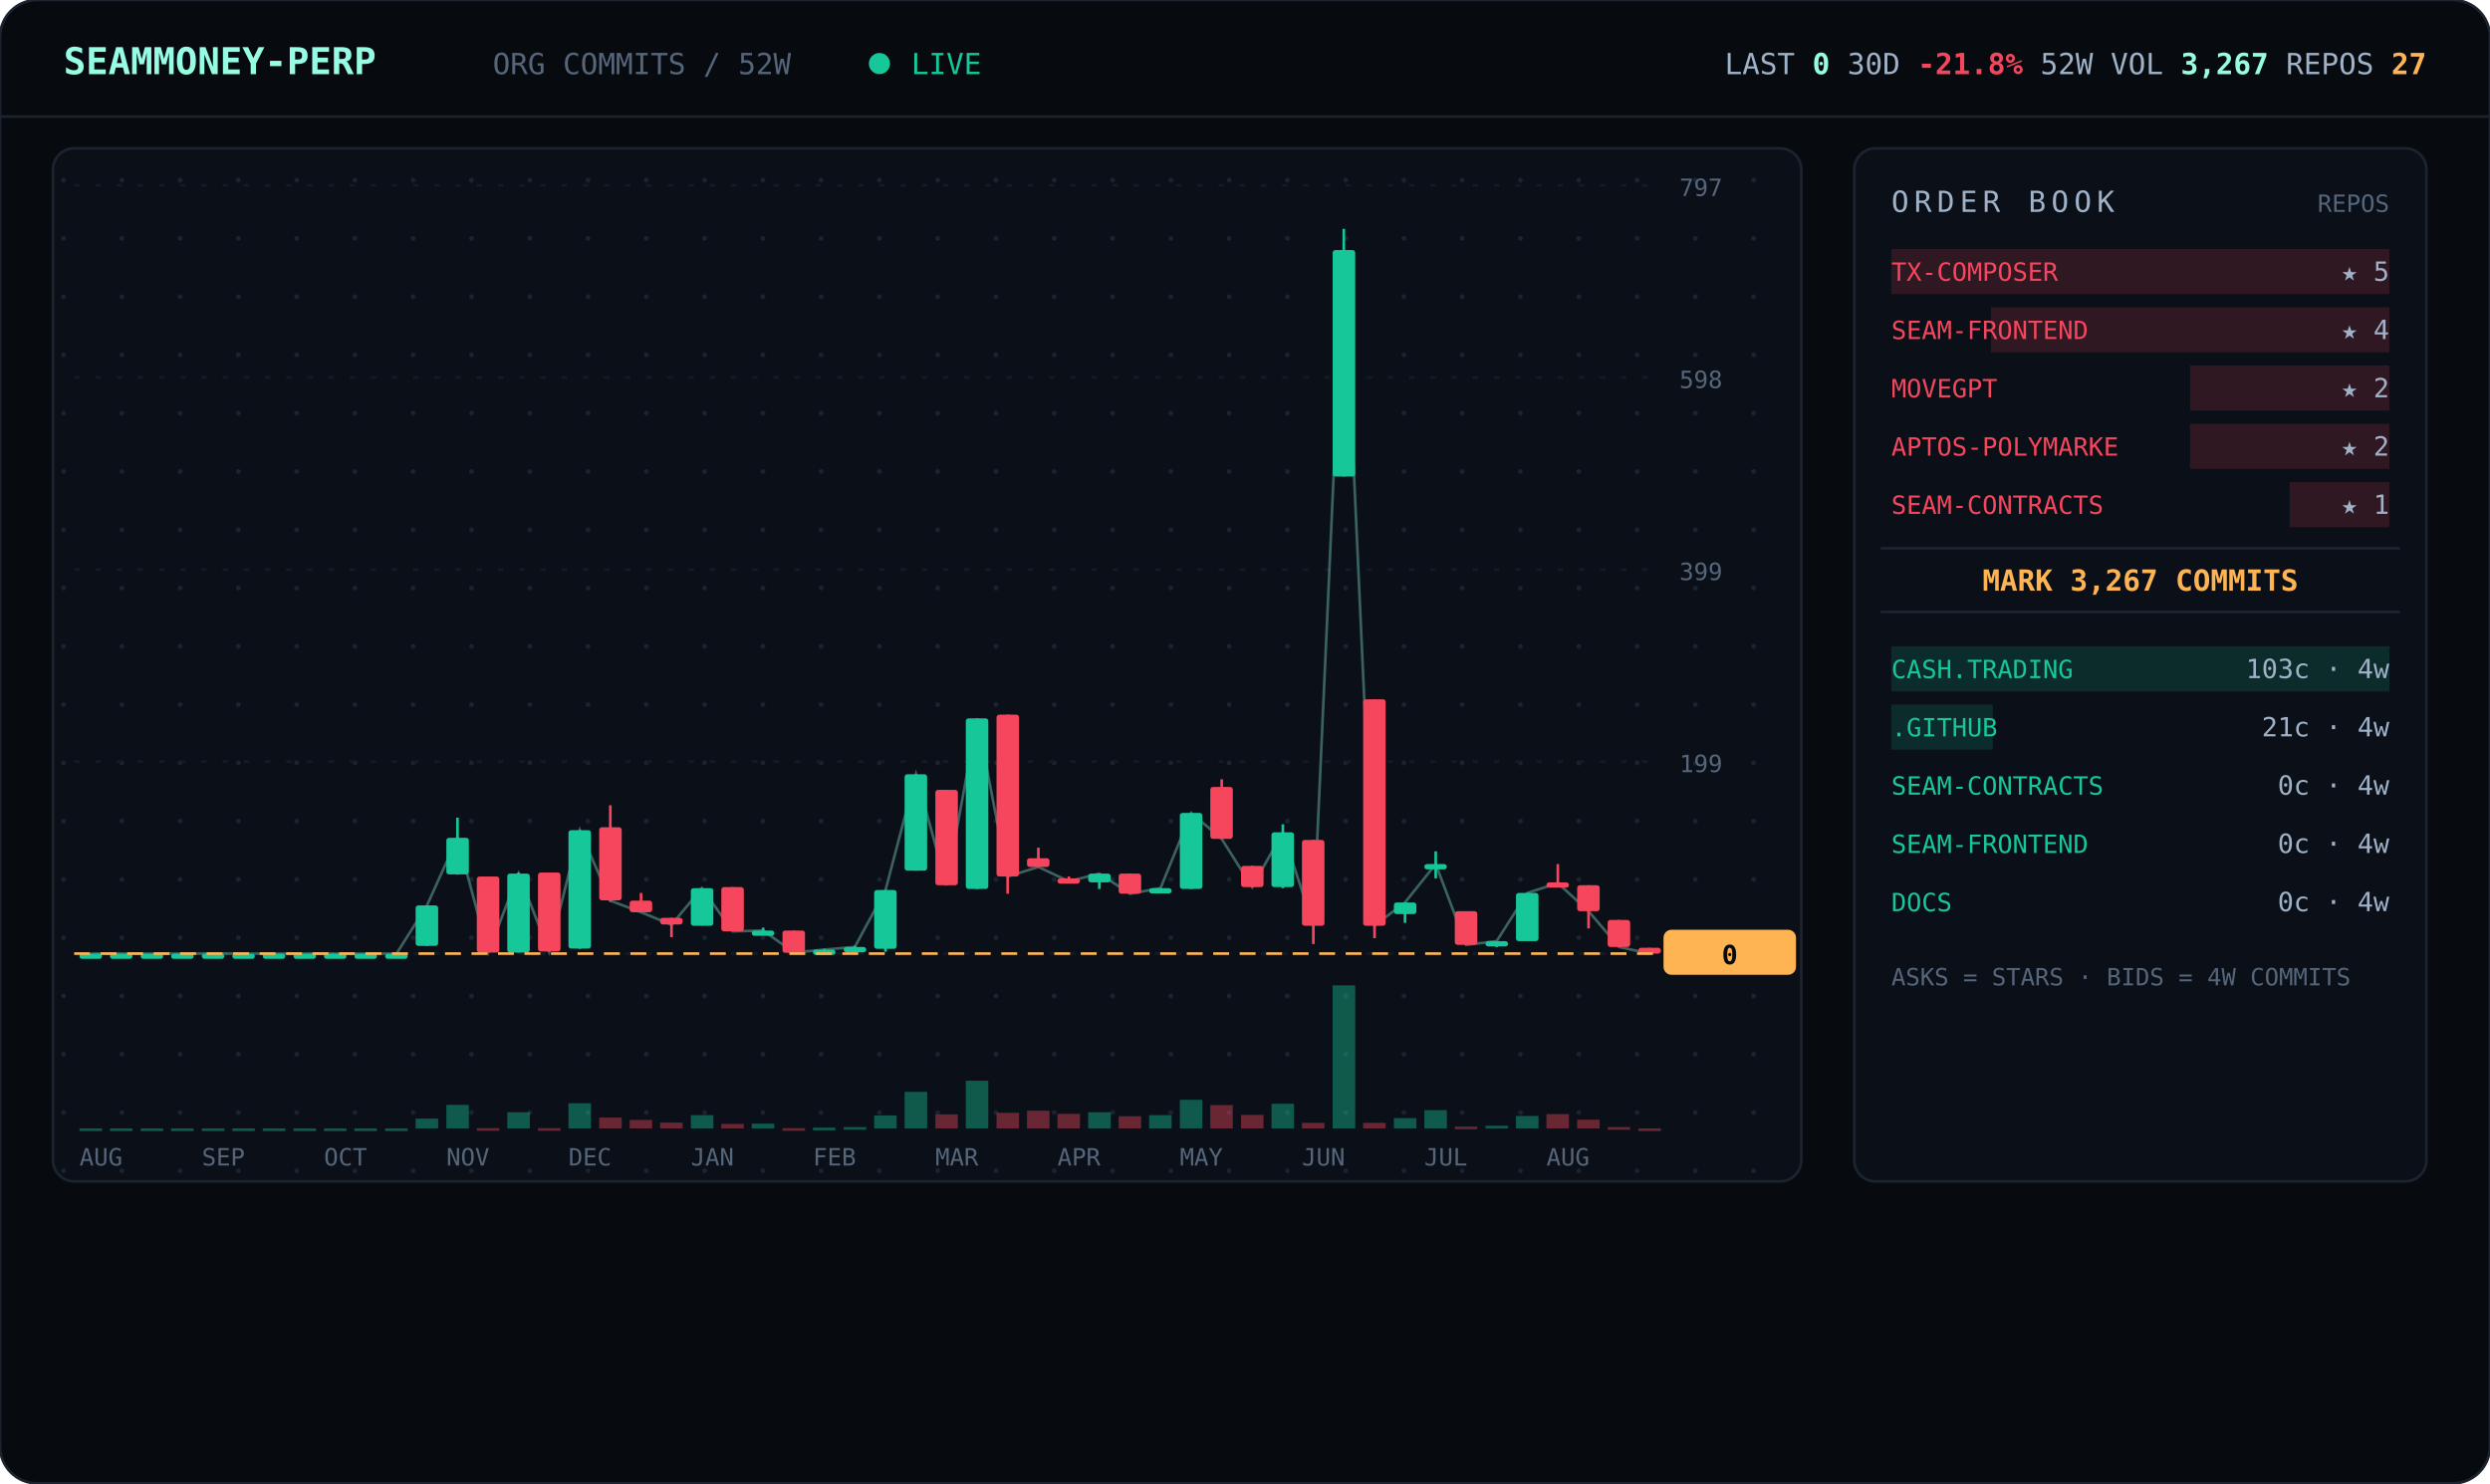
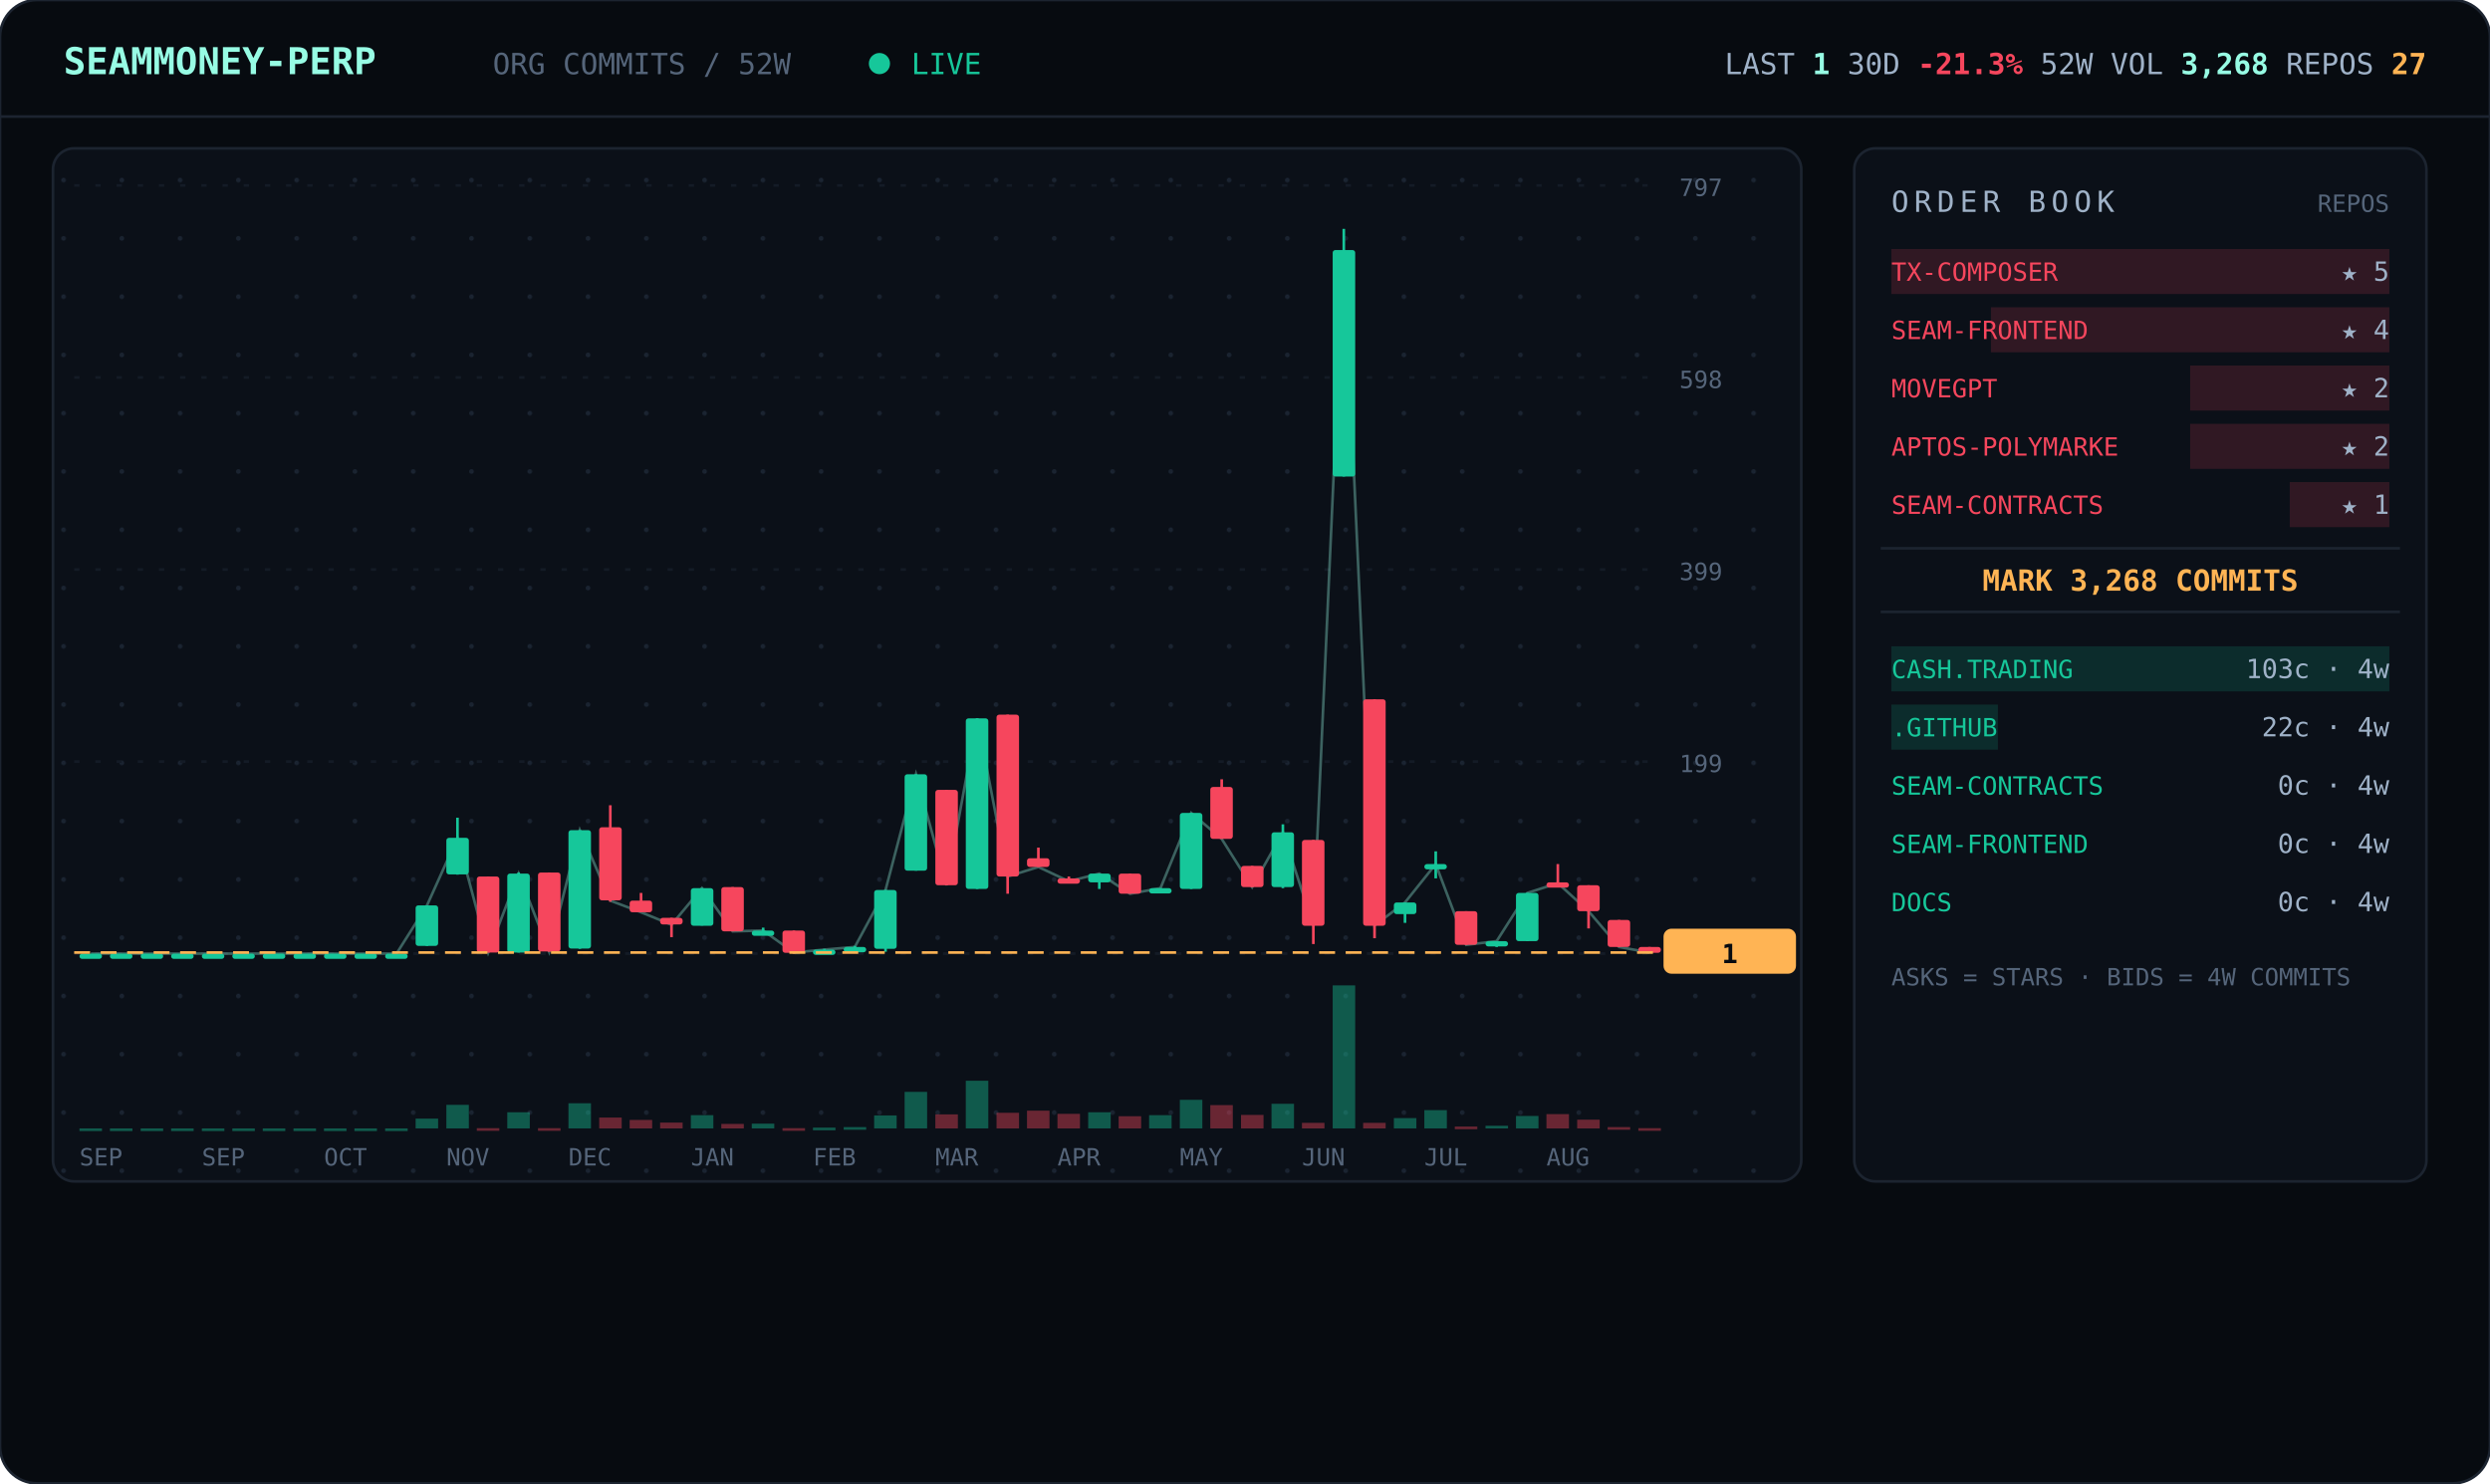
<svg xmlns="http://www.w3.org/2000/svg" viewBox="0 0 940 560" width="940" font-family="ui-monospace,'JetBrains Mono','SF Mono',Menlo,Consolas,monospace">
  <defs>
    <pattern id="dots" width="22" height="22" patternUnits="userSpaceOnUse">
      <circle cx="2" cy="2" r="0.9" fill="#1a2330" />
    </pattern>
  </defs>
  <rect width="940" height="560" rx="14" fill="#070b10" stroke="#1c2430" />
  <line x1="0" y1="44" x2="940" y2="44" stroke="#1c2430" />
  <text x="24" y="28" font-size="14" font-weight="700" fill="#97fce4">SEAMMONEY-PERP</text>
  <text x="186" y="28" font-size="11" fill="#55657a">ORG COMMITS / 52W</text>
  <circle cx="332" cy="24" r="4" fill="#16c79a">
    <animate attributeName="opacity" values="1;0.2;1" dur="2s" repeatCount="indefinite" />
  </circle>
  <text x="344" y="28" font-size="11" fill="#16c79a">LIVE</text>
-   <text x="916" y="28" text-anchor="end" font-size="11" fill="#9fb2c8">LAST <tspan fill="#97fce4" font-weight="700">0</tspan>   30D <tspan fill="#f6465d" font-weight="700">-21.8%</tspan>   52W VOL <tspan fill="#97fce4" font-weight="700">3,267</tspan>   REPOS <tspan fill="#ffb454" font-weight="700">27</tspan>
+   <text x="916" y="28" text-anchor="end" font-size="11" fill="#9fb2c8">LAST <tspan fill="#97fce4" font-weight="700">1</tspan>   30D <tspan fill="#f6465d" font-weight="700">-21.3%</tspan>   52W VOL <tspan fill="#97fce4" font-weight="700">3,268</tspan>   REPOS <tspan fill="#ffb454" font-weight="700">27</tspan>
  </text>
  <rect x="20" y="56" width="660" height="390" rx="8" fill="#0b1018" stroke="#1c2430" />
  <rect x="20" y="56" width="660" height="390" rx="8" fill="url(#dots)" />
  <line x1="28" y1="360.0" x2="624" y2="360.0" stroke="#141b26" stroke-dasharray="2 6" />
  <text x="634" y="364.0" font-size="9" fill="#55657a">0</text>
  <line x1="28" y1="287.5" x2="624" y2="287.5" stroke="#141b26" stroke-dasharray="2 6" />
  <text x="634" y="291.5" font-size="9" fill="#55657a">199</text>
  <line x1="28" y1="215.0" x2="624" y2="215.0" stroke="#141b26" stroke-dasharray="2 6" />
  <text x="634" y="219.0" font-size="9" fill="#55657a">399</text>
  <line x1="28" y1="142.5" x2="624" y2="142.5" stroke="#141b26" stroke-dasharray="2 6" />
  <text x="634" y="146.5" font-size="9" fill="#55657a">598</text>
  <line x1="28" y1="70.0" x2="624" y2="70.0" stroke="#141b26" stroke-dasharray="2 6" />
  <text x="634" y="74.0" font-size="9" fill="#55657a">797</text>
-   <polyline points="34.3,360.0 45.8,360.0 57.3,360.0 68.9,360.0 80.4,360.0 92.0,360.0 103.5,360.0 115.0,360.0 126.6,360.0 138.1,360.0 149.7,360.0 161.2,341.8 172.7,316.3 184.3,359.6 195.8,329.8 207.3,359.3 218.9,313.4 230.4,340.0 242.0,344.4 253.5,349.1 265.0,335.3 276.6,351.6 288.1,351.3 299.7,359.6 311.2,358.5 322.7,357.5 334.3,336.0 345.8,292.3 357.3,334.2 368.9,271.2 380.4,330.9 392.0,327.3 403.5,332.7 415.0,329.8 426.6,337.4 438.1,335.3 449.7,306.9 461.2,316.7 472.7,334.9 484.3,314.2 495.8,349.4 507.3,94.4 518.9,349.4 530.4,340.7 542.0,326.2 553.5,356.7 565.0,355.3 576.6,337.1 588.1,333.4 599.7,344.0 611.2,357.5 622.7,360.0" fill="none" stroke="#97fce4" stroke-width="1" opacity="0.35" />
+   <polyline points="34.3,360.0 45.8,360.0 57.3,360.0 68.9,360.0 80.4,360.0 92.0,360.0 103.5,360.0 115.0,360.0 126.6,360.0 138.1,360.0 149.7,360.0 161.2,341.8 172.7,316.3 184.3,359.6 195.8,329.8 207.3,359.3 218.9,313.4 230.4,340.0 242.0,344.4 253.5,349.1 265.0,335.3 276.6,351.6 288.1,351.3 299.7,359.6 311.2,358.5 322.7,357.5 334.3,336.0 345.8,292.3 357.3,334.2 368.9,271.2 380.4,330.9 392.0,327.3 403.5,332.7 415.0,329.8 426.6,337.4 438.1,335.3 449.7,306.9 461.2,316.7 472.7,334.9 484.3,314.2 495.8,349.4 507.3,94.4 518.9,349.4 530.4,340.7 542.0,326.2 553.5,356.7 565.0,355.3 576.6,337.1 588.1,333.4 599.7,344.0 611.2,357.5 622.7,359.6" fill="none" stroke="#97fce4" stroke-width="1" opacity="0.35" />
  <line x1="34.3" y1="360.0" x2="34.3" y2="360.0" stroke="#16c79a" />
  <rect x="30.0" y="360.0" width="8.5" height="2.0" rx="1" fill="#16c79a" />
  <rect x="30.0" y="426.0" width="8.5" height="1.0" fill="#16c79a" opacity="0.4" />
  <line x1="45.8" y1="360.0" x2="45.8" y2="360.0" stroke="#16c79a" />
  <rect x="41.5" y="360.0" width="8.5" height="2.0" rx="1" fill="#16c79a" />
  <rect x="41.5" y="426.0" width="8.5" height="1.0" fill="#16c79a" opacity="0.4" />
  <line x1="57.3" y1="360.0" x2="57.3" y2="360.0" stroke="#16c79a" />
  <rect x="53.1" y="360.0" width="8.5" height="2.0" rx="1" fill="#16c79a" />
  <rect x="53.1" y="426.0" width="8.5" height="1.0" fill="#16c79a" opacity="0.4" />
  <line x1="68.9" y1="360.0" x2="68.9" y2="360.0" stroke="#16c79a" />
  <rect x="64.6" y="360.0" width="8.5" height="2.0" rx="1" fill="#16c79a" />
  <rect x="64.6" y="426.0" width="8.5" height="1.0" fill="#16c79a" opacity="0.4" />
  <line x1="80.4" y1="360.0" x2="80.4" y2="360.0" stroke="#16c79a" />
  <rect x="76.2" y="360.0" width="8.5" height="2.0" rx="1" fill="#16c79a" />
  <rect x="76.2" y="426.0" width="8.5" height="1.0" fill="#16c79a" opacity="0.4" />
  <line x1="92.0" y1="360.0" x2="92.0" y2="360.0" stroke="#16c79a" />
  <rect x="87.7" y="360.0" width="8.5" height="2.0" rx="1" fill="#16c79a" />
  <rect x="87.7" y="426.0" width="8.5" height="1.0" fill="#16c79a" opacity="0.4" />
  <line x1="103.5" y1="360.0" x2="103.5" y2="360.0" stroke="#16c79a" />
  <rect x="99.2" y="360.0" width="8.5" height="2.0" rx="1" fill="#16c79a" />
  <rect x="99.2" y="426.0" width="8.5" height="1.0" fill="#16c79a" opacity="0.4" />
  <line x1="115.0" y1="360.0" x2="115.0" y2="360.0" stroke="#16c79a" />
  <rect x="110.8" y="360.0" width="8.5" height="2.0" rx="1" fill="#16c79a" />
  <rect x="110.8" y="426.0" width="8.5" height="1.0" fill="#16c79a" opacity="0.4" />
  <line x1="126.6" y1="360.0" x2="126.6" y2="360.0" stroke="#16c79a" />
  <rect x="122.3" y="360.0" width="8.5" height="2.0" rx="1" fill="#16c79a" />
  <rect x="122.3" y="426.0" width="8.5" height="1.0" fill="#16c79a" opacity="0.4" />
  <line x1="138.1" y1="360.0" x2="138.1" y2="360.0" stroke="#16c79a" />
  <rect x="133.8" y="360.0" width="8.5" height="2.0" rx="1" fill="#16c79a" />
  <rect x="133.8" y="426.0" width="8.5" height="1.0" fill="#16c79a" opacity="0.4" />
  <line x1="149.7" y1="360.0" x2="149.7" y2="360.0" stroke="#16c79a" />
  <rect x="145.4" y="360.0" width="8.5" height="2.0" rx="1" fill="#16c79a" />
  <rect x="145.4" y="426.0" width="8.5" height="1.0" fill="#16c79a" opacity="0.4" />
  <line x1="161.2" y1="341.8" x2="161.2" y2="357.1" stroke="#16c79a" />
  <rect x="156.9" y="341.8" width="8.5" height="15.3" rx="1" fill="#16c79a" />
  <rect x="156.9" y="422.3" width="8.5" height="3.7" fill="#16c79a" opacity="0.4" />
  <line x1="172.7" y1="308.7" x2="172.7" y2="330.2" stroke="#16c79a" />
  <rect x="168.5" y="316.3" width="8.5" height="13.8" rx="1" fill="#16c79a" />
  <rect x="168.5" y="417.1" width="8.5" height="8.9" fill="#16c79a" opacity="0.4" />
  <line x1="184.3" y1="330.9" x2="184.3" y2="359.6" stroke="#f6465d" />
  <rect x="180.0" y="330.9" width="8.5" height="28.7" rx="1" fill="#f6465d" />
  <rect x="180.0" y="425.9" width="8.5" height="1.0" fill="#f6465d" opacity="0.4" />
  <line x1="195.8" y1="329.4" x2="195.8" y2="359.6" stroke="#16c79a" />
  <rect x="191.5" y="329.8" width="8.5" height="29.8" rx="1" fill="#16c79a" />
  <rect x="191.5" y="419.9" width="8.5" height="6.1" fill="#16c79a" opacity="0.4" />
  <line x1="207.3" y1="329.4" x2="207.3" y2="359.3" stroke="#f6465d" />
  <rect x="203.1" y="329.4" width="8.5" height="29.8" rx="1" fill="#f6465d" />
  <rect x="203.1" y="425.9" width="8.5" height="1.0" fill="#f6465d" opacity="0.4" />
  <line x1="218.9" y1="313.4" x2="218.9" y2="358.2" stroke="#16c79a" />
  <rect x="214.6" y="313.4" width="8.5" height="44.7" rx="1" fill="#16c79a" />
  <rect x="214.6" y="416.5" width="8.5" height="9.5" fill="#16c79a" opacity="0.4" />
  <line x1="230.4" y1="304.0" x2="230.4" y2="340.4" stroke="#f6465d" />
  <rect x="226.2" y="312.3" width="8.5" height="27.6" rx="1" fill="#f6465d" />
  <rect x="226.2" y="421.9" width="8.5" height="4.1" fill="#f6465d" opacity="0.4" />
  <line x1="242.0" y1="337.1" x2="242.0" y2="344.4" stroke="#f6465d" />
  <rect x="237.7" y="340.0" width="8.5" height="4.4" rx="1" fill="#f6465d" />
  <rect x="237.7" y="422.8" width="8.5" height="3.2" fill="#f6465d" opacity="0.4" />
  <line x1="253.5" y1="346.5" x2="253.5" y2="353.8" stroke="#f6465d" />
  <rect x="249.2" y="346.5" width="8.5" height="2.5" rx="1" fill="#f6465d" />
  <rect x="249.2" y="423.8" width="8.5" height="2.2" fill="#f6465d" opacity="0.4" />
  <line x1="265.0" y1="335.3" x2="265.0" y2="349.4" stroke="#16c79a" />
  <rect x="260.8" y="335.3" width="8.5" height="14.2" rx="1" fill="#16c79a" />
  <rect x="260.8" y="421.0" width="8.5" height="5.0" fill="#16c79a" opacity="0.4" />
  <line x1="276.6" y1="334.9" x2="276.6" y2="351.6" stroke="#f6465d" />
  <rect x="272.3" y="334.9" width="8.5" height="16.7" rx="1" fill="#f6465d" />
  <rect x="272.3" y="424.3" width="8.5" height="1.7" fill="#f6465d" opacity="0.4" />
  <line x1="288.1" y1="350.2" x2="288.1" y2="352.4" stroke="#16c79a" />
  <rect x="283.8" y="351.3" width="8.5" height="2.0" rx="1" fill="#16c79a" />
  <rect x="283.8" y="424.2" width="8.5" height="1.8" fill="#16c79a" opacity="0.4" />
  <line x1="299.7" y1="351.3" x2="299.7" y2="360.0" stroke="#f6465d" />
  <rect x="295.4" y="351.3" width="8.5" height="8.4" rx="1" fill="#f6465d" />
  <rect x="295.4" y="425.9" width="8.5" height="1.0" fill="#f6465d" opacity="0.4" />
  <line x1="311.2" y1="358.2" x2="311.2" y2="359.3" stroke="#16c79a" />
  <rect x="306.9" y="358.5" width="8.5" height="2.0" rx="1" fill="#16c79a" />
  <rect x="306.9" y="425.7" width="8.5" height="1.0" fill="#16c79a" opacity="0.4" />
  <line x1="322.7" y1="357.1" x2="322.7" y2="358.2" stroke="#16c79a" />
  <rect x="318.5" y="357.5" width="8.5" height="2.0" rx="1" fill="#16c79a" />
  <rect x="318.5" y="425.5" width="8.5" height="1.0" fill="#16c79a" opacity="0.4" />
  <line x1="334.3" y1="336.0" x2="334.3" y2="359.3" stroke="#16c79a" />
  <rect x="330.0" y="336.0" width="8.5" height="22.2" rx="1" fill="#16c79a" />
  <rect x="330.0" y="421.1" width="8.5" height="4.9" fill="#16c79a" opacity="0.4" />
  <line x1="345.8" y1="292.3" x2="345.8" y2="328.7" stroke="#16c79a" />
  <rect x="341.5" y="292.3" width="8.5" height="36.4" rx="1" fill="#16c79a" />
  <rect x="341.5" y="412.2" width="8.5" height="13.8" fill="#16c79a" opacity="0.4" />
  <line x1="357.3" y1="298.2" x2="357.3" y2="334.2" stroke="#f6465d" />
  <rect x="353.1" y="298.2" width="8.5" height="36.0" rx="1" fill="#f6465d" />
  <rect x="353.1" y="420.7" width="8.5" height="5.3" fill="#f6465d" opacity="0.4" />
  <line x1="368.9" y1="271.2" x2="368.9" y2="335.6" stroke="#16c79a" />
  <rect x="364.6" y="271.2" width="8.5" height="64.4" rx="1" fill="#16c79a" />
  <rect x="364.6" y="408.0" width="8.5" height="18.0" fill="#16c79a" opacity="0.4" />
  <line x1="380.4" y1="269.8" x2="380.4" y2="337.4" stroke="#f6465d" />
  <rect x="376.2" y="269.8" width="8.5" height="61.1" rx="1" fill="#f6465d" />
  <rect x="376.2" y="420.1" width="8.5" height="5.9" fill="#f6465d" opacity="0.4" />
  <line x1="392.0" y1="320.0" x2="392.0" y2="327.3" stroke="#f6465d" />
  <rect x="387.7" y="324.0" width="8.5" height="3.3" rx="1" fill="#f6465d" />
  <rect x="387.7" y="419.3" width="8.5" height="6.7" fill="#f6465d" opacity="0.4" />
  <line x1="403.5" y1="330.9" x2="403.5" y2="332.7" stroke="#f6465d" />
  <rect x="399.2" y="331.6" width="8.5" height="2.0" rx="1" fill="#f6465d" />
  <rect x="399.2" y="420.5" width="8.5" height="5.5" fill="#f6465d" opacity="0.4" />
  <line x1="415.0" y1="329.8" x2="415.0" y2="335.6" stroke="#16c79a" />
  <rect x="410.8" y="329.8" width="8.5" height="3.3" rx="1" fill="#16c79a" />
  <rect x="410.8" y="419.9" width="8.5" height="6.1" fill="#16c79a" opacity="0.4" />
  <line x1="426.6" y1="329.8" x2="426.6" y2="337.4" stroke="#f6465d" />
  <rect x="422.3" y="329.8" width="8.5" height="7.6" rx="1" fill="#f6465d" />
  <rect x="422.3" y="421.4" width="8.5" height="4.6" fill="#f6465d" opacity="0.4" />
  <line x1="438.1" y1="335.3" x2="438.1" y2="337.1" stroke="#16c79a" />
  <rect x="433.8" y="335.3" width="8.5" height="2.0" rx="1" fill="#16c79a" />
  <rect x="433.8" y="421.0" width="8.5" height="5.0" fill="#16c79a" opacity="0.4" />
  <line x1="449.7" y1="306.9" x2="449.7" y2="335.6" stroke="#16c79a" />
  <rect x="445.4" y="306.9" width="8.5" height="28.7" rx="1" fill="#16c79a" />
  <rect x="445.4" y="415.2" width="8.5" height="10.8" fill="#16c79a" opacity="0.4" />
  <line x1="461.2" y1="294.2" x2="461.2" y2="316.7" stroke="#f6465d" />
  <rect x="456.9" y="297.1" width="8.5" height="19.6" rx="1" fill="#f6465d" />
  <rect x="456.9" y="417.2" width="8.5" height="8.8" fill="#f6465d" opacity="0.4" />
  <line x1="472.7" y1="326.9" x2="472.7" y2="334.9" stroke="#f6465d" />
  <rect x="468.5" y="326.9" width="8.5" height="8.0" rx="1" fill="#f6465d" />
  <rect x="468.5" y="420.9" width="8.5" height="5.1" fill="#f6465d" opacity="0.4" />
  <line x1="484.3" y1="311.2" x2="484.3" y2="335.3" stroke="#16c79a" />
  <rect x="480.0" y="314.2" width="8.5" height="20.7" rx="1" fill="#16c79a" />
  <rect x="480.0" y="416.7" width="8.5" height="9.3" fill="#16c79a" opacity="0.4" />
  <line x1="495.8" y1="317.1" x2="495.8" y2="356.4" stroke="#f6465d" />
  <rect x="491.5" y="317.1" width="8.5" height="32.4" rx="1" fill="#f6465d" />
  <rect x="491.5" y="423.9" width="8.5" height="2.1" fill="#f6465d" opacity="0.4" />
  <line x1="507.3" y1="86.4" x2="507.3" y2="179.9" stroke="#16c79a" />
  <rect x="503.1" y="94.4" width="8.5" height="85.5" rx="1" fill="#16c79a" />
  <rect x="503.1" y="372.0" width="8.5" height="54.0" fill="#16c79a" opacity="0.4" />
  <line x1="518.9" y1="264.0" x2="518.9" y2="354.2" stroke="#f6465d" />
  <rect x="514.6" y="264.0" width="8.5" height="85.5" rx="1" fill="#f6465d" />
  <rect x="514.6" y="423.9" width="8.5" height="2.1" fill="#f6465d" opacity="0.4" />
  <line x1="530.4" y1="340.7" x2="530.4" y2="348.4" stroke="#16c79a" />
  <rect x="526.2" y="340.7" width="8.5" height="4.4" rx="1" fill="#16c79a" />
  <rect x="526.2" y="422.1" width="8.5" height="3.9" fill="#16c79a" opacity="0.4" />
  <line x1="542.0" y1="321.4" x2="542.0" y2="331.6" stroke="#16c79a" />
  <rect x="537.7" y="326.2" width="8.5" height="2.0" rx="1" fill="#16c79a" />
  <rect x="537.7" y="419.1" width="8.5" height="6.9" fill="#16c79a" opacity="0.4" />
  <line x1="553.5" y1="344.0" x2="553.5" y2="356.7" stroke="#f6465d" />
  <rect x="549.2" y="344.0" width="8.5" height="12.7" rx="1" fill="#f6465d" />
  <rect x="549.2" y="425.3" width="8.5" height="1.0" fill="#f6465d" opacity="0.4" />
  <line x1="565.0" y1="355.3" x2="565.0" y2="357.5" stroke="#16c79a" />
  <rect x="560.8" y="355.3" width="8.5" height="2.0" rx="1" fill="#16c79a" />
  <rect x="560.8" y="425.0" width="8.5" height="1.0" fill="#16c79a" opacity="0.4" />
  <line x1="576.6" y1="337.1" x2="576.6" y2="355.3" stroke="#16c79a" />
  <rect x="572.3" y="337.1" width="8.5" height="18.2" rx="1" fill="#16c79a" />
  <rect x="572.3" y="421.3" width="8.5" height="4.7" fill="#16c79a" opacity="0.4" />
  <line x1="588.1" y1="326.2" x2="588.1" y2="333.4" stroke="#f6465d" />
  <rect x="583.8" y="333.1" width="8.5" height="2.0" rx="1" fill="#f6465d" />
  <rect x="583.8" y="420.6" width="8.5" height="5.4" fill="#f6465d" opacity="0.4" />
  <line x1="599.7" y1="334.2" x2="599.7" y2="350.5" stroke="#f6465d" />
  <rect x="595.4" y="334.2" width="8.5" height="9.8" rx="1" fill="#f6465d" />
  <rect x="595.4" y="422.7" width="8.5" height="3.3" fill="#f6465d" opacity="0.4" />
  <line x1="611.2" y1="347.3" x2="611.2" y2="357.5" stroke="#f6465d" />
  <rect x="606.9" y="347.3" width="8.5" height="10.2" rx="1" fill="#f6465d" />
  <rect x="606.9" y="425.5" width="8.5" height="1.0" fill="#f6465d" opacity="0.4" />
-   <line x1="622.7" y1="357.8" x2="622.7" y2="360.0" stroke="#f6465d" />
-   <rect x="618.5" y="357.8" width="8.5" height="2.2" rx="1" fill="#f6465d" />
-   <rect x="618.5" y="426.0" width="8.5" height="1.0" fill="#f6465d" opacity="0.4" />
-   <line x1="28" y1="360.0" x2="624" y2="360.0" stroke="#ffb454" stroke-dasharray="6 4" />
-   <rect x="628" y="351.0" width="50" height="17" rx="3" fill="#ffb454" />
-   <text x="653" y="364.0" text-anchor="middle" font-size="10" font-weight="700" fill="#070b10">0</text>
-   <text x="30.0" y="440" font-size="9" fill="#55657a">AUG</text>
+   <line x1="622.7" y1="357.5" x2="622.7" y2="359.6" stroke="#f6465d" />
+   <rect x="618.5" y="357.5" width="8.5" height="2.2" rx="1" fill="#f6465d" />
+   <rect x="618.5" y="425.9" width="8.5" height="1.0" fill="#f6465d" opacity="0.4" />
+   <line x1="28" y1="359.6" x2="624" y2="359.6" stroke="#ffb454" stroke-dasharray="6 4" />
+   <rect x="628" y="350.6" width="50" height="17" rx="3" fill="#ffb454" />
+   <text x="653" y="363.6" text-anchor="middle" font-size="10" font-weight="700" fill="#070b10">1</text>
+   <text x="30.0" y="440" font-size="9" fill="#55657a">SEP</text>
  <text x="76.2" y="440" font-size="9" fill="#55657a">SEP</text>
  <text x="122.3" y="440" font-size="9" fill="#55657a">OCT</text>
  <text x="168.5" y="440" font-size="9" fill="#55657a">NOV</text>
  <text x="214.6" y="440" font-size="9" fill="#55657a">DEC</text>
  <text x="260.8" y="440" font-size="9" fill="#55657a">JAN</text>
  <text x="306.9" y="440" font-size="9" fill="#55657a">FEB</text>
  <text x="353.1" y="440" font-size="9" fill="#55657a">MAR</text>
  <text x="399.2" y="440" font-size="9" fill="#55657a">APR</text>
  <text x="445.4" y="440" font-size="9" fill="#55657a">MAY</text>
  <text x="491.5" y="440" font-size="9" fill="#55657a">JUN</text>
  <text x="537.7" y="440" font-size="9" fill="#55657a">JUL</text>
  <text x="583.8" y="440" font-size="9" fill="#55657a">AUG</text>
  <rect x="700" y="56" width="216" height="390" rx="8" fill="#0b1018" stroke="#1c2430" />
  <text x="714" y="80" font-size="11" letter-spacing="2" fill="#9fb2c8">ORDER BOOK</text>
  <text x="902" y="80" text-anchor="end" font-size="9" fill="#55657a">REPOS</text>
  <rect x="714.0" y="94" width="188.0" height="17" fill="#f6465d" opacity="0.16" />
  <text x="714" y="106" font-size="9.5" fill="#f6465d">TX-COMPOSER</text>
  <text x="902" y="106" text-anchor="end" font-size="10" fill="#9fb2c8">★ 5</text>
  <rect x="751.6" y="116" width="150.4" height="17" fill="#f6465d" opacity="0.16" />
  <text x="714" y="128" font-size="9.5" fill="#f6465d">SEAM-FRONTEND</text>
  <text x="902" y="128" text-anchor="end" font-size="10" fill="#9fb2c8">★ 4</text>
  <rect x="826.8" y="138" width="75.2" height="17" fill="#f6465d" opacity="0.16" />
  <text x="714" y="150" font-size="9.5" fill="#f6465d">MOVEGPT</text>
  <text x="902" y="150" text-anchor="end" font-size="10" fill="#9fb2c8">★ 2</text>
  <rect x="826.8" y="160" width="75.2" height="17" fill="#f6465d" opacity="0.16" />
  <text x="714" y="172" font-size="9.5" fill="#f6465d">APTOS-POLYMARKE</text>
  <text x="902" y="172" text-anchor="end" font-size="10" fill="#9fb2c8">★ 2</text>
  <rect x="864.4" y="182" width="37.6" height="17" fill="#f6465d" opacity="0.16" />
  <text x="714" y="194" font-size="9.5" fill="#f6465d">SEAM-CONTRACTS</text>
  <text x="902" y="194" text-anchor="end" font-size="10" fill="#9fb2c8">★ 1</text>
  <line x1="710" y1="207" x2="906" y2="207" stroke="#1c2430" />
-   <text x="808.0" y="223" text-anchor="middle" font-size="11" font-weight="700" fill="#ffb454">MARK 3,267 COMMITS</text>
+   <text x="808.0" y="223" text-anchor="middle" font-size="11" font-weight="700" fill="#ffb454">MARK 3,268 COMMITS</text>
  <line x1="710" y1="231" x2="906" y2="231" stroke="#1c2430" />
  <rect x="714" y="244" width="188.0" height="17" fill="#16c79a" opacity="0.16" />
  <text x="714" y="256" font-size="9.5" fill="#16c79a">CASH.TRADING</text>
  <text x="902" y="256" text-anchor="end" font-size="10" fill="#9fb2c8">103c · 4w</text>
-   <rect x="714" y="266" width="38.3" height="17" fill="#16c79a" opacity="0.16" />
+   <rect x="714" y="266" width="40.2" height="17" fill="#16c79a" opacity="0.16" />
  <text x="714" y="278" font-size="9.5" fill="#16c79a">.GITHUB</text>
-   <text x="902" y="278" text-anchor="end" font-size="10" fill="#9fb2c8">21c · 4w</text>
+   <text x="902" y="278" text-anchor="end" font-size="10" fill="#9fb2c8">22c · 4w</text>
  <rect x="714" y="288" width="0.0" height="17" fill="#16c79a" opacity="0.16" />
  <text x="714" y="300" font-size="9.5" fill="#16c79a">SEAM-CONTRACTS</text>
  <text x="902" y="300" text-anchor="end" font-size="10" fill="#9fb2c8">0c · 4w</text>
  <rect x="714" y="310" width="0.0" height="17" fill="#16c79a" opacity="0.16" />
  <text x="714" y="322" font-size="9.5" fill="#16c79a">SEAM-FRONTEND</text>
  <text x="902" y="322" text-anchor="end" font-size="10" fill="#9fb2c8">0c · 4w</text>
  <rect x="714" y="332" width="0.0" height="17" fill="#16c79a" opacity="0.16" />
  <text x="714" y="344" font-size="9.5" fill="#16c79a">DOCS</text>
  <text x="902" y="344" text-anchor="end" font-size="10" fill="#9fb2c8">0c · 4w</text>
  <text x="714" y="372" font-size="9" fill="#55657a">ASKS = STARS · BIDS = 4W COMMITS</text>
</svg>
